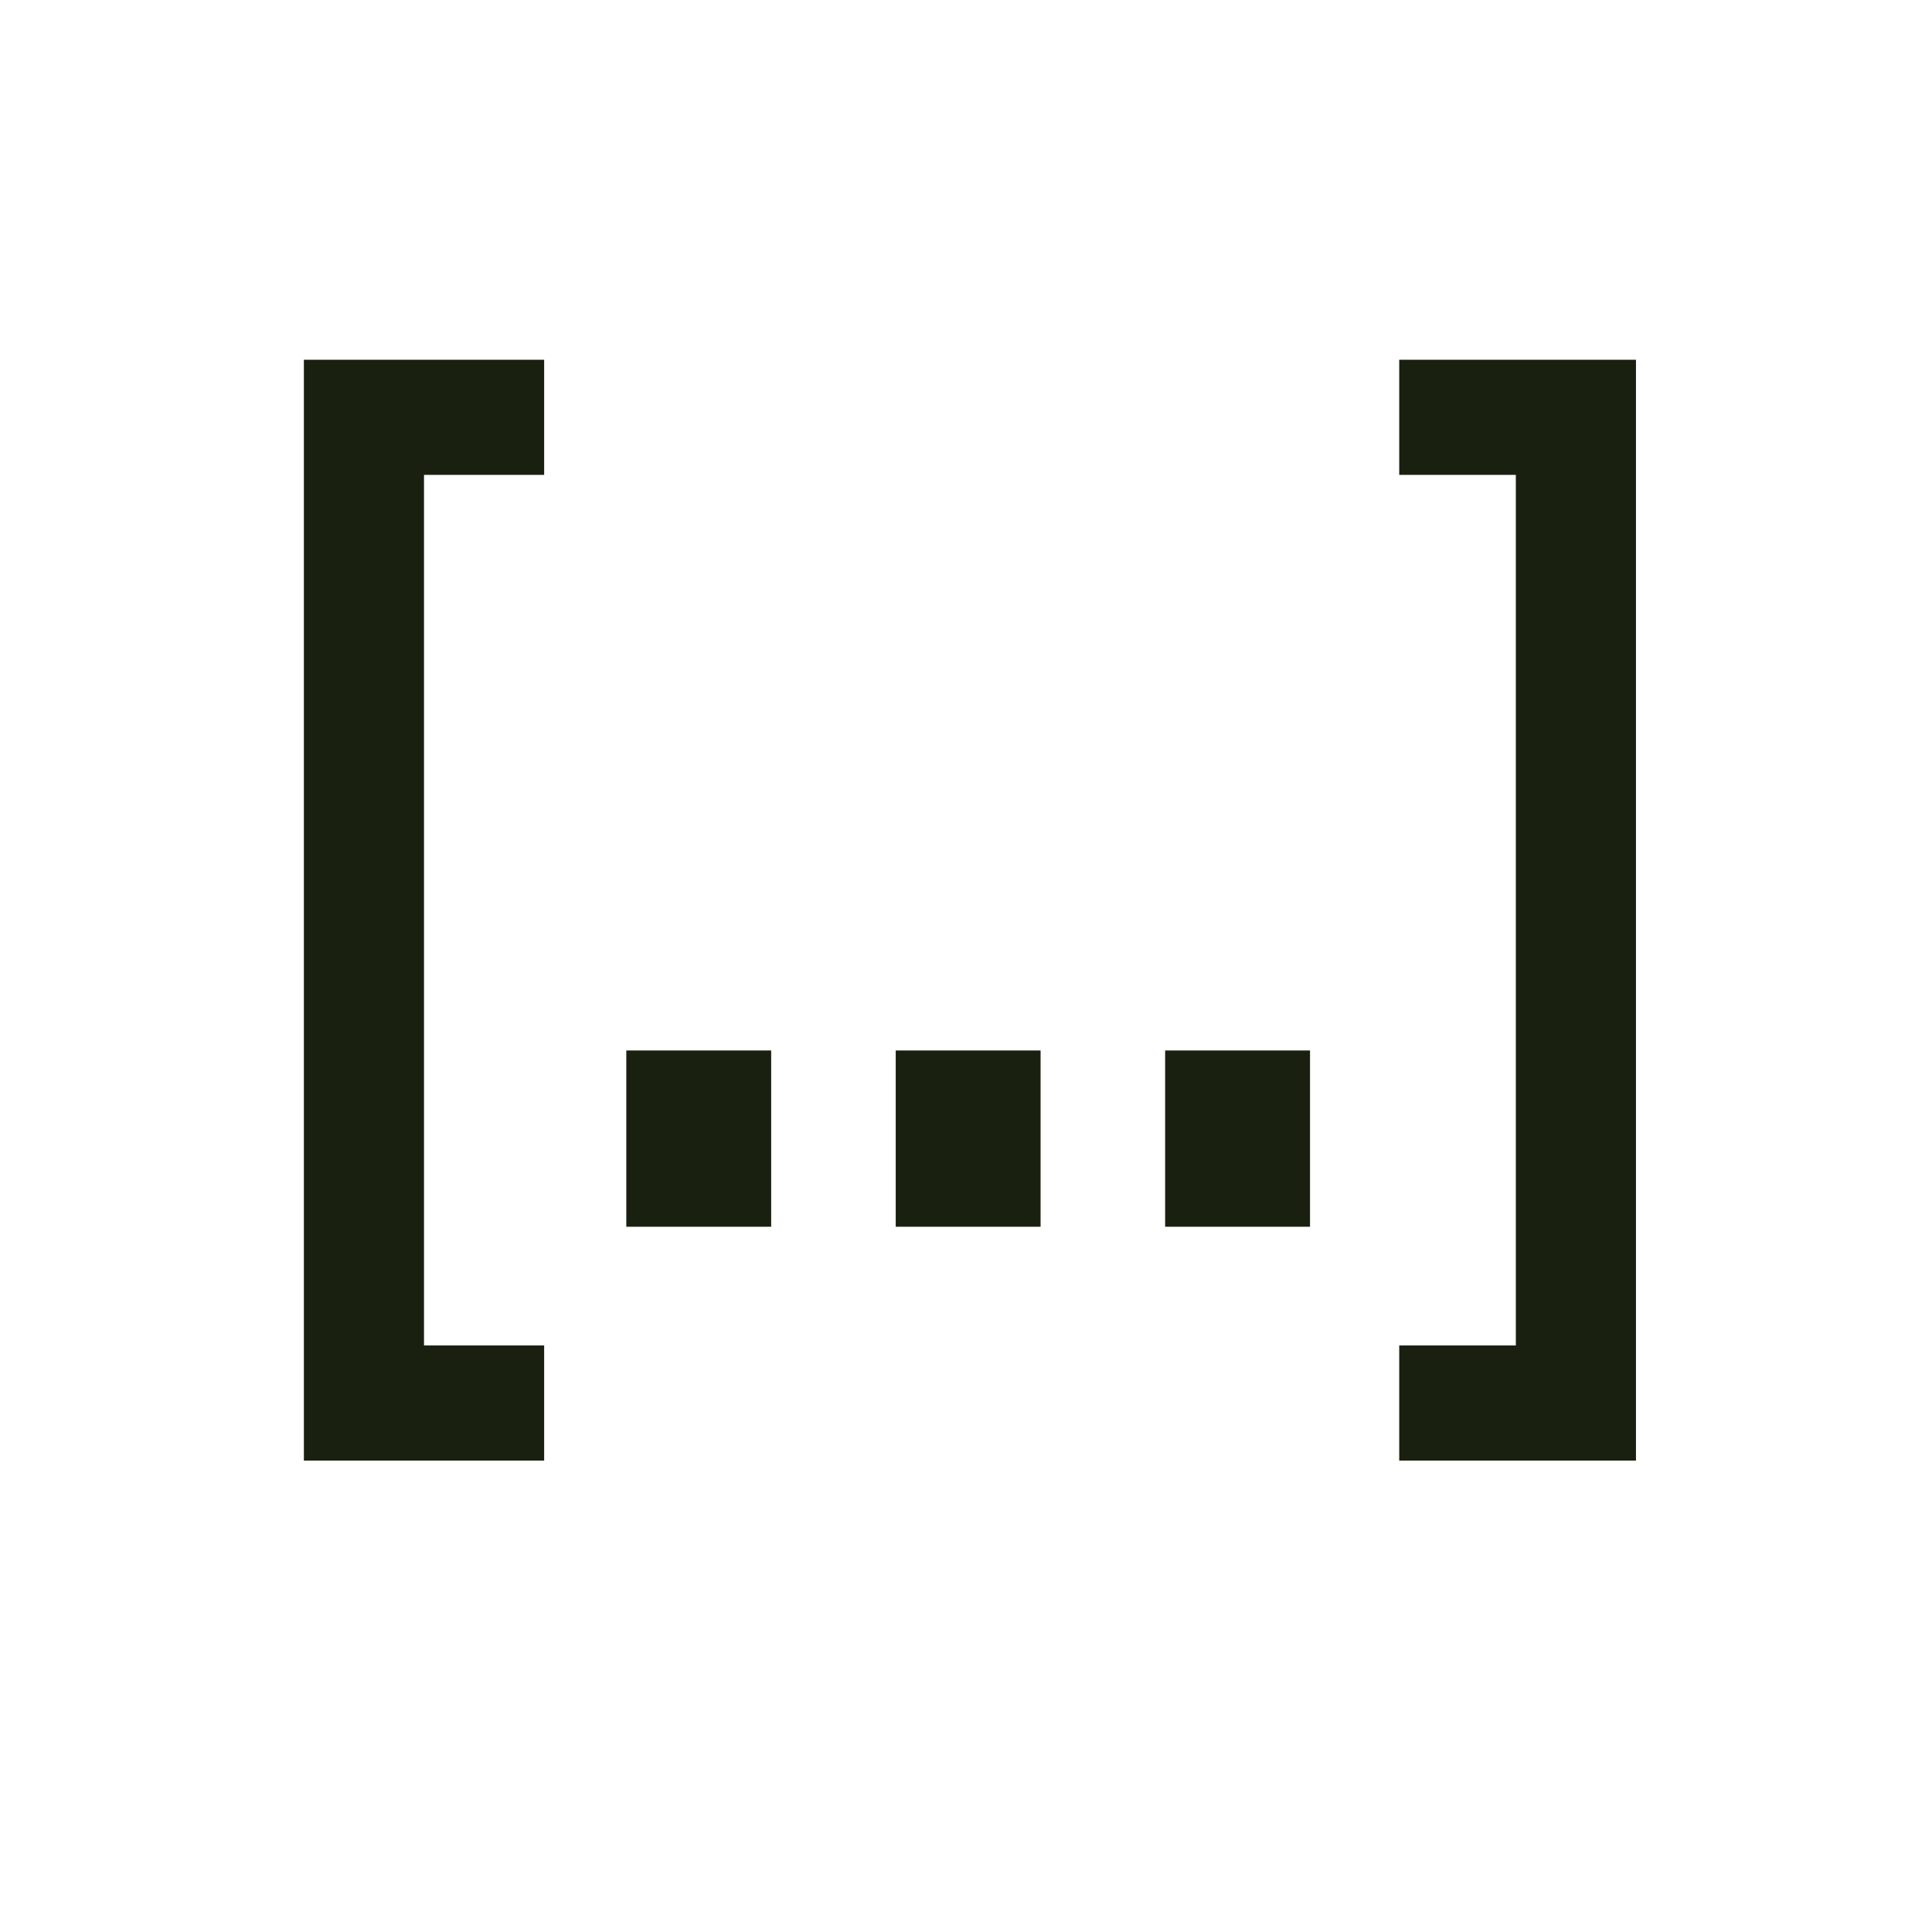
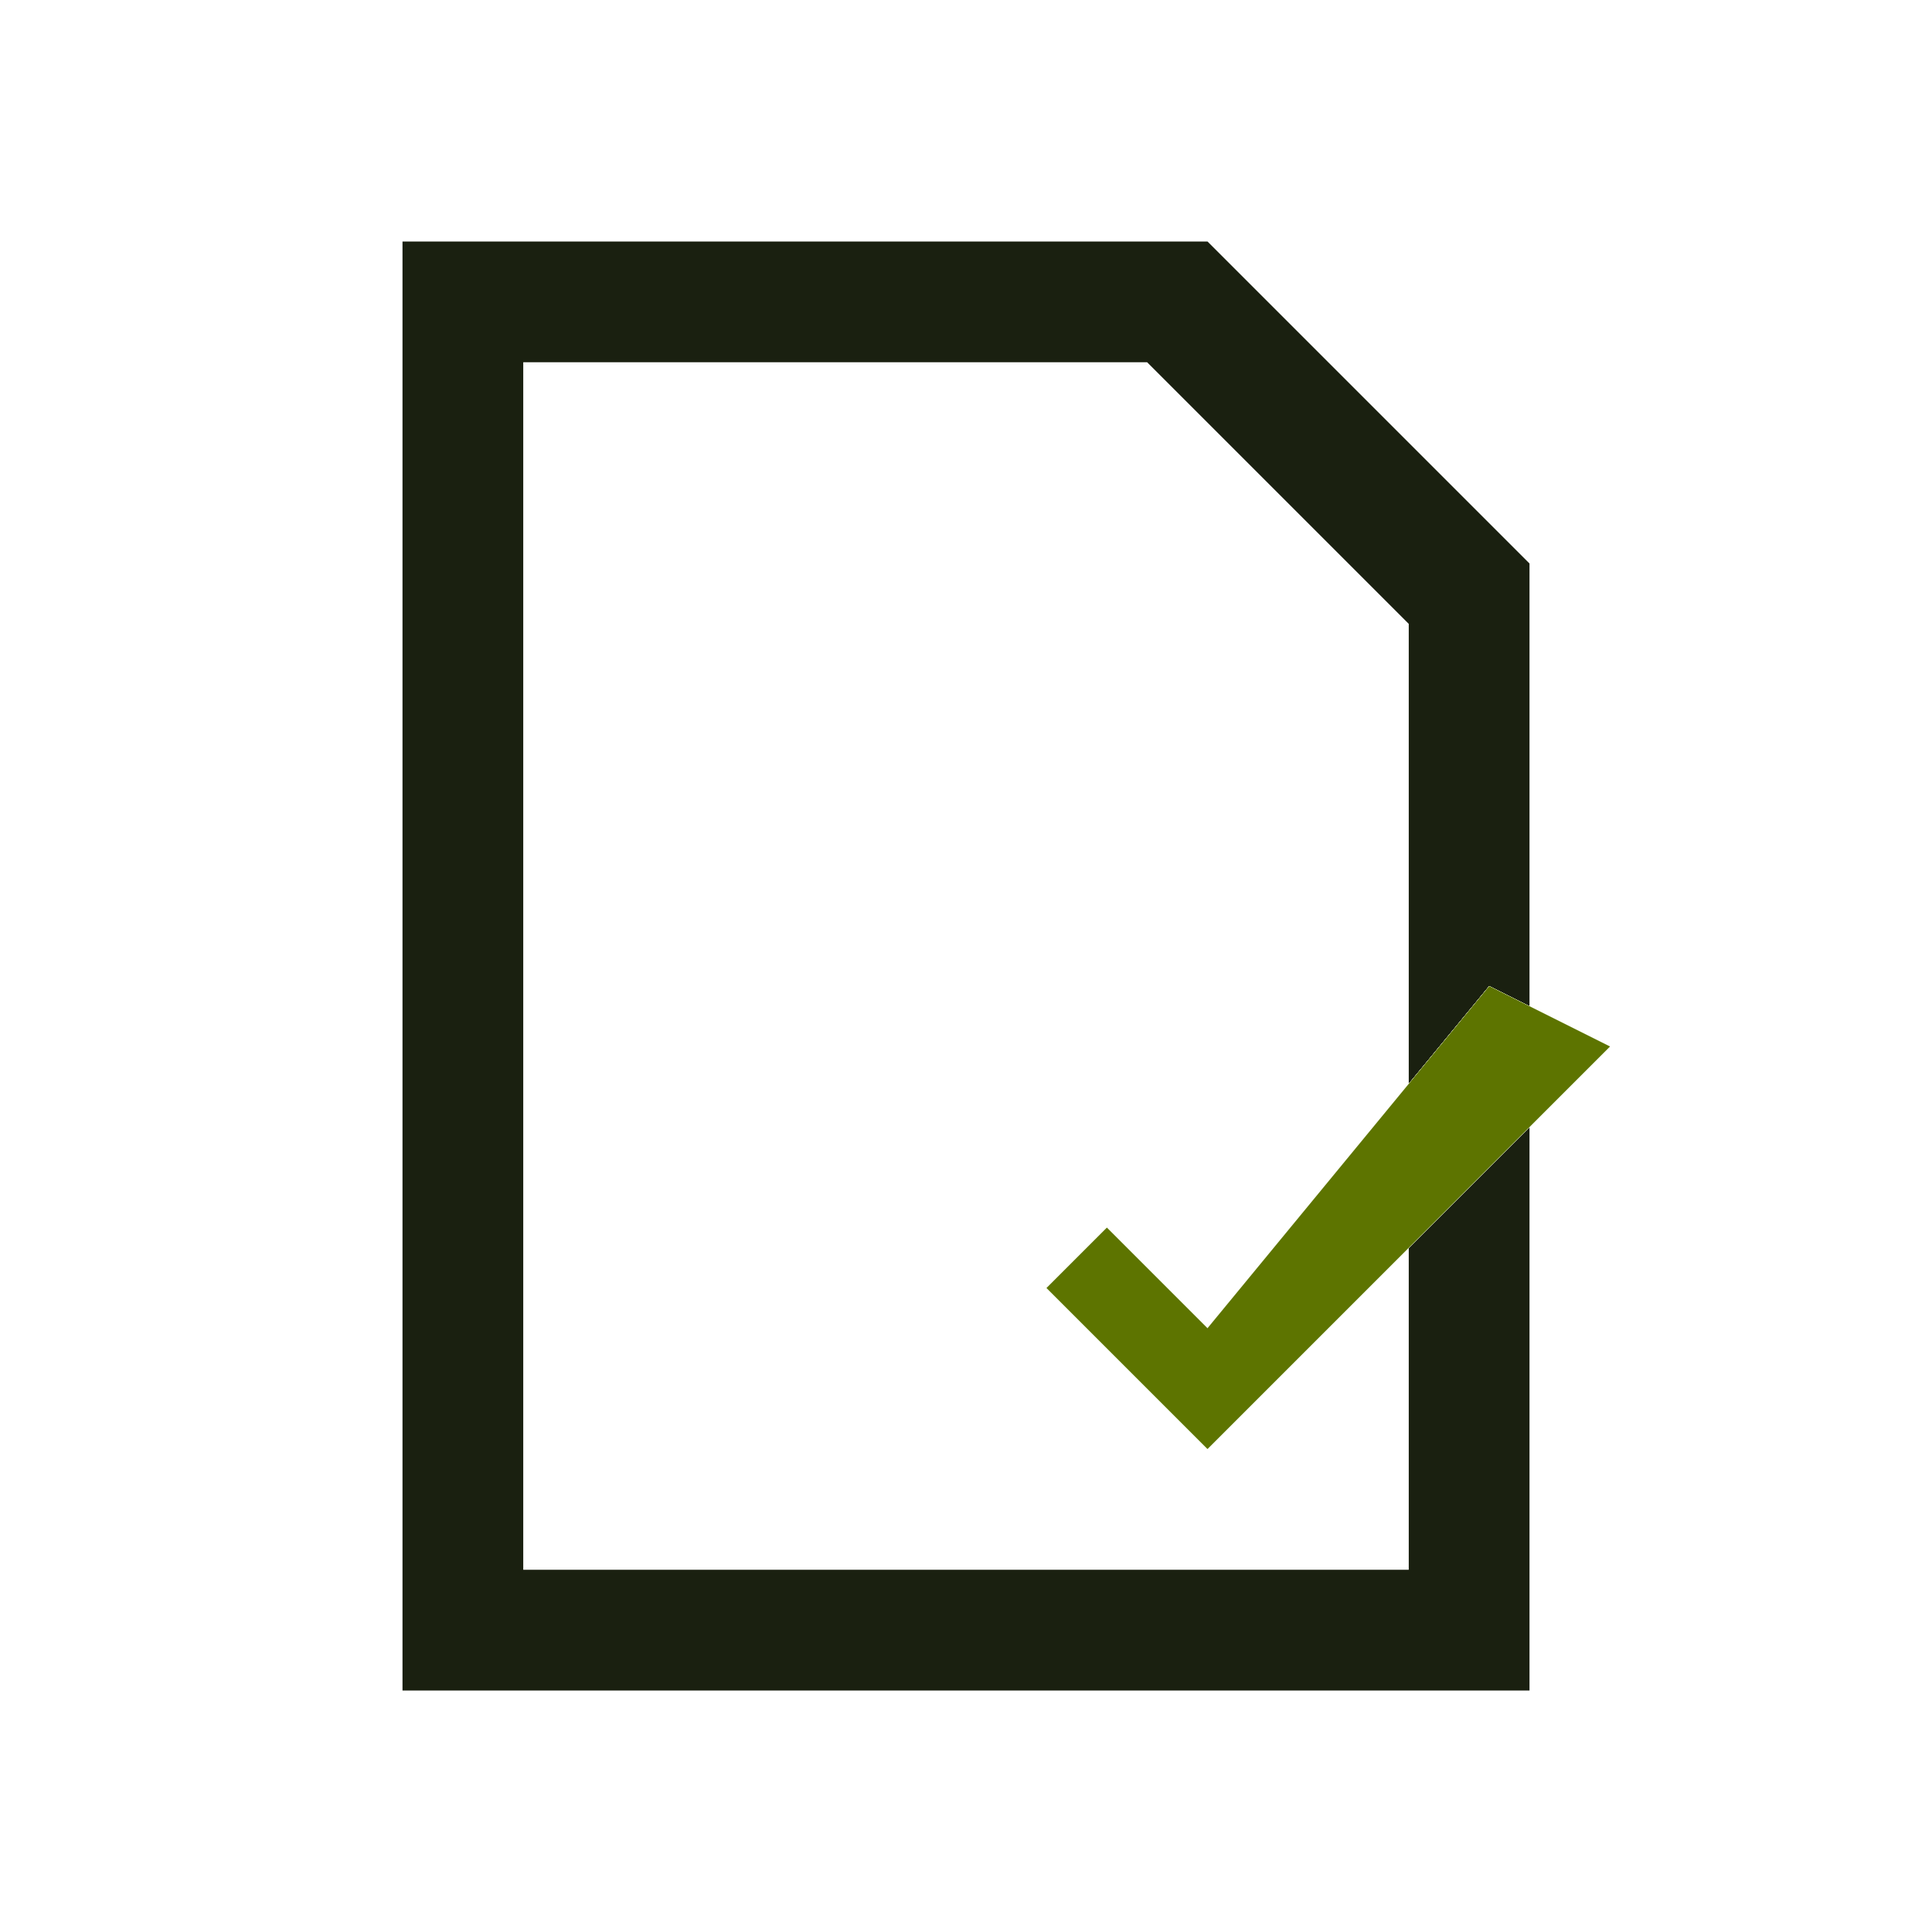
- <svg xmlns="http://www.w3.org/2000/svg" width="32" height="32" viewBox="0 0 8.467 8.467" version="1.1" id="svg8">
-   <defs id="defs2" />
-   <g id="layer1" />
-   <g id="layer2">
-     <text xml:space="preserve" style="font-style:normal;font-variant:normal;font-weight:bold;font-stretch:condensed;font-size:5.226px;line-height:125%;font-family:'Liberation Sans Narrow';-inkscape-font-specification:'Liberation Sans Narrow, Bold Condensed';font-variant-ligatures:normal;font-variant-caps:normal;font-variant-numeric:normal;font-variant-east-asian:normal;letter-spacing:0px;word-spacing:0px;fill:#1a2010;fill-opacity:1;stroke:none;stroke-width:0.18px;stroke-linecap:butt;stroke-linejoin:miter;stroke-opacity:1" x="1.078" y="5.325" id="text2484" transform="scale(0.9910516,1.009029)">
-       <tspan id="tspan2482" style="font-style:normal;font-variant:normal;font-weight:bold;font-stretch:condensed;font-size:5.226px;font-family:'Liberation Sans Narrow';-inkscape-font-specification:'Liberation Sans Narrow, Bold Condensed';font-variant-ligatures:normal;font-variant-caps:normal;font-variant-numeric:normal;font-variant-east-asian:normal;stroke-width:0.18px" x="1.078" y="5.325">[...]</tspan>
-     </text>
-   </g>
+ <svg xmlns="http://www.w3.org/2000/svg" viewBox="0 0 24 24" width="100%" height="100%">
+   <path d="M 5.0 3.0 L 15.0 3.0 L 19.0 7.0 L 19.0 21.0 L 5.0 21.0 Z M 6.5 4.5 L 6.5 19.5 L 17.5 19.5 L 17.5 7.75 L 14.25 4.5 Z" fill="#1A2010" fill-rule="evenodd" />
+   <path d="M 13 16 L 15 18 L 20 13 L 18.5 12.25 L 15 16.5 L 13.75 15.25 Z" fill="#F0F4E0" />
+   <path d="M 13 16 L 15 18 L 20 13 L 18.5 12.25 L 15 16.5 L 13.75 15.25 Z" fill="#F0F4E0" />
+   <path d="M 13 16 L 15 18 L 20 13 L 18.5 12.25 L 15 16.5 L 13.75 15.25 Z" fill="#F0F4E0" />
+   <path d="M 13 16 L 15 18 L 20 13 L 18.5 12.25 L 15 16.5 L 13.75 15.25 Z" fill="#F0F4E0" />
+   <path d="M 13 16 L 15 18 L 20 13 L 18.5 12.25 L 15 16.5 L 13.75 15.25 Z" fill="#F0F4E0" />
+   <path d="M 13 16 L 15 18 L 20 13 L 18.5 12.25 L 15 16.5 L 13.75 15.25 Z" fill="#F0F4E0" />
+   <path d="M 13 16 L 15 18 L 20 13 L 18.5 12.25 L 15 16.5 L 13.75 15.25 Z" fill="#F0F4E0" />
+   <path d="M 13 16 L 15 18 L 20 13 L 18.5 12.25 L 15 16.5 L 13.75 15.25 Z" fill="#F0F4E0" />
+   <path d="M 13 16 L 15 18 L 20 13 L 18.5 12.25 L 15 16.5 L 13.75 15.25 Z" fill="#5D7400" />
</svg>
